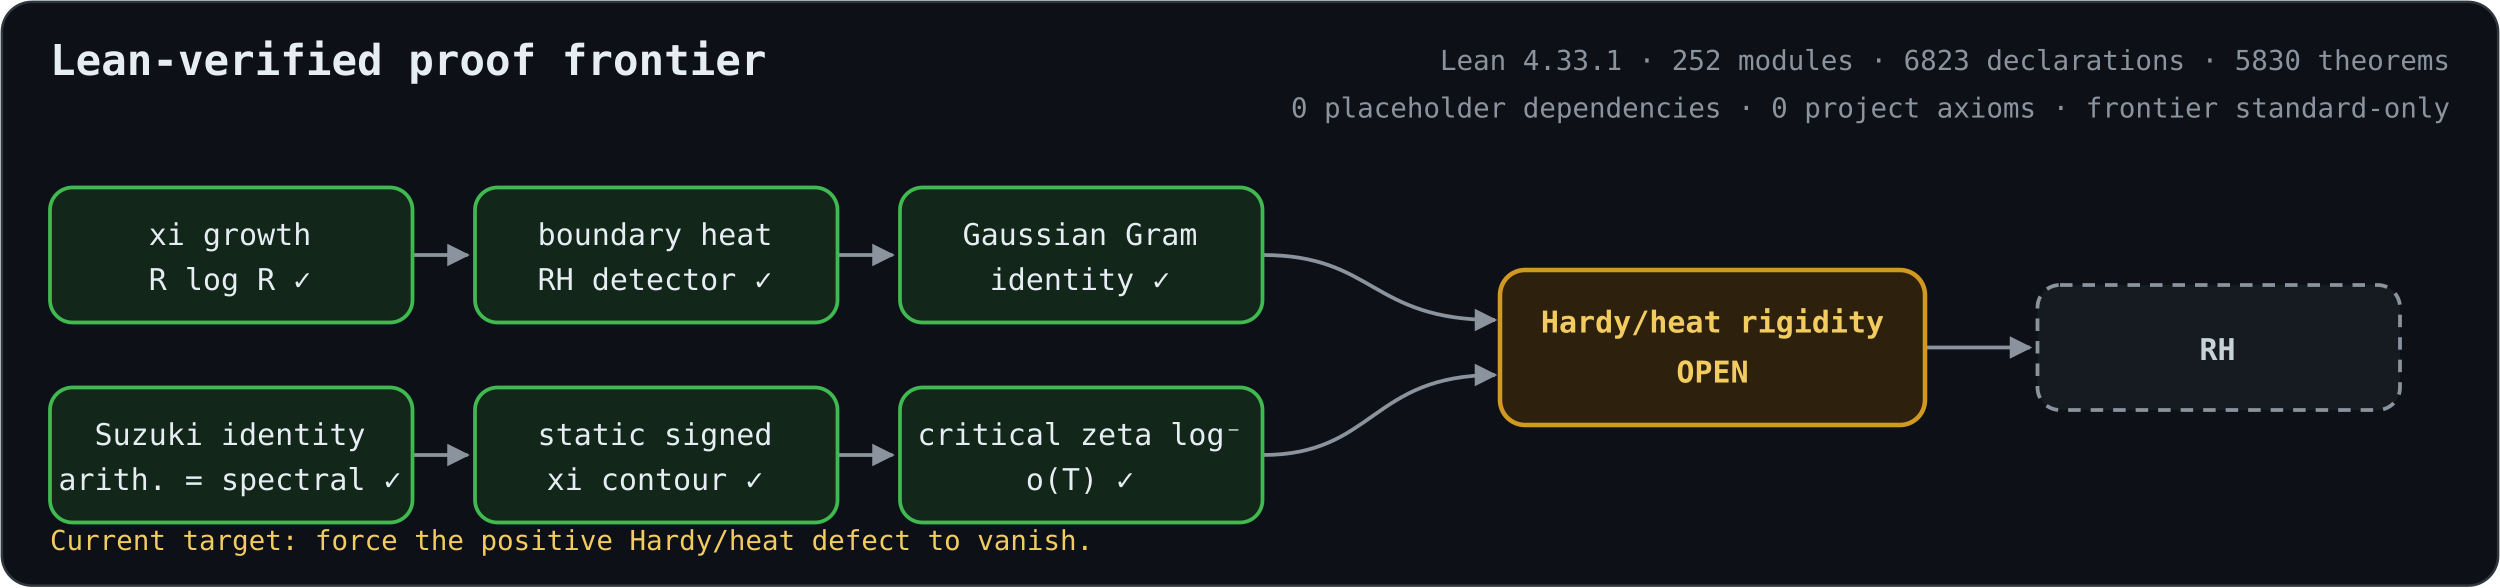
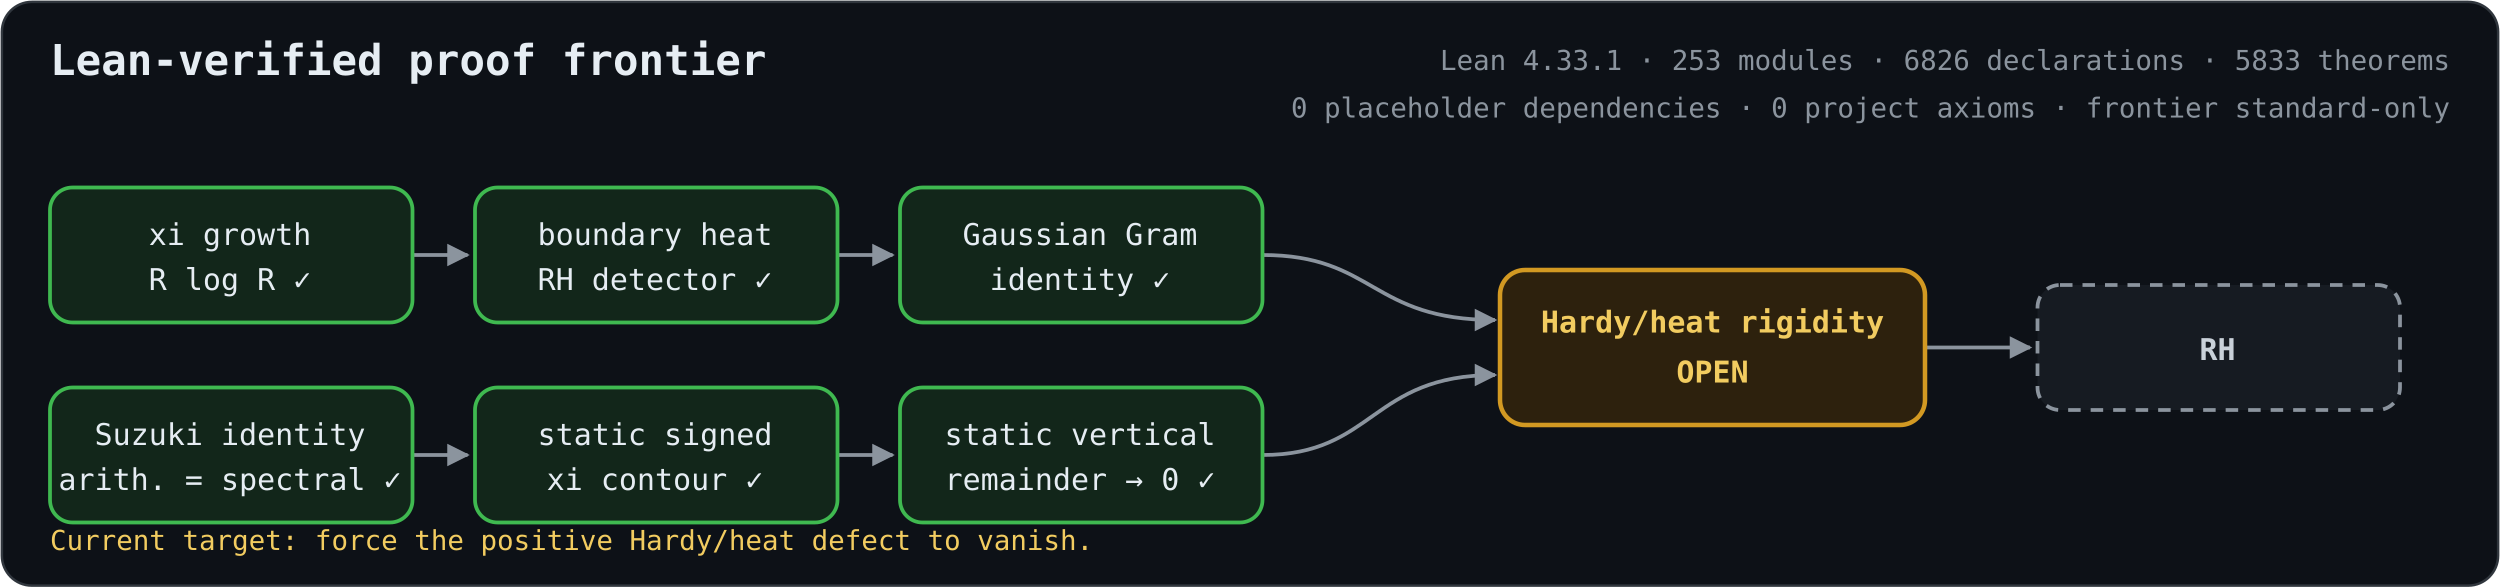
<svg xmlns="http://www.w3.org/2000/svg" role="img" aria-labelledby="title description" viewBox="0 0 1000 235">
  <defs>
    <marker id="arrow" viewBox="0 0 10 10" refX="9" refY="5" markerWidth="6" markerHeight="6" orient="auto-start-reverse">
      <path d="M 0 0 L 10 5 L 0 10 z" fill="#8b949e" />
    </marker>
    <style>
      .bg { fill: #0d1117; stroke: #30363d; }
      text { fill: #e6edf3; font-family: ui-monospace, SFMono-Regular, Menlo, Consolas, monospace; font-size: 12px; text-anchor: middle; }
      .heading { font-size: 17px; font-weight: 700; text-anchor: start; }
      .metrics { fill: #8b949e; font-size: 11px; text-anchor: end; }
      .proved rect { fill: #12261a; stroke: #3fb950; stroke-width: 1.5; }
      .open rect { fill: #2d210d; stroke: #d29922; stroke-width: 1.8; }
      .goal rect { fill: #161b22; stroke: #8b949e; stroke-width: 1.5; stroke-dasharray: 5 4; }
      .open text { fill: #f2cc60; font-weight: 700; }
      .goal text { fill: #c9d1d9; font-weight: 700; }
      .edge { fill: none; stroke: #8b949e; stroke-width: 1.5; marker-end: url(#arrow); }
      .frontier { fill: #f2cc60; font-size: 11px; text-anchor: start; }
    </style>
  </defs>
  <rect class="bg" x="0.75" y="0.75" width="998.5" height="233.5" rx="12" />
  <text class="heading" x="20" y="30">Lean-verified proof frontier</text>
-   <text class="metrics" x="980" y="28">Lean 4.33.1 · 252 modules · 6823 declarations · 5830 theorems</text>
+   <text class="metrics" x="980" y="28">Lean 4.33.1 · 253 modules · 6826 declarations · 5833 theorems</text>
  <text class="metrics" x="980" y="47">0 placeholder dependencies · 0 project axioms · frontier standard-only</text>
  <path class="edge" d="M165 102 H187" />
  <path class="edge" d="M335 102 H357" />
  <path class="edge" d="M165 182 H187" />
  <path class="edge" d="M335 182 H357" />
  <path class="edge" d="M505 102 C550 102 548 128 598 128" />
  <path class="edge" d="M505 182 C550 182 548 150 598 150" />
  <path class="edge" d="M770 139 H812" />
  <g class="proved">
    <rect x="20" y="75" width="145" height="54" rx="9" />
    <text x="92" y="98">xi growth</text>
    <text x="92" y="116">R log R  ✓</text>
  </g>
  <g class="proved">
    <rect x="190" y="75" width="145" height="54" rx="9" />
    <text x="262" y="98">boundary heat</text>
    <text x="262" y="116">RH detector  ✓</text>
  </g>
  <g class="proved">
    <rect x="360" y="75" width="145" height="54" rx="9" />
    <text x="432" y="98">Gaussian Gram</text>
    <text x="432" y="116">identity  ✓</text>
  </g>
  <g class="proved">
    <rect x="20" y="155" width="145" height="54" rx="9" />
    <text x="92" y="178">Suzuki identity</text>
    <text x="92" y="196">arith. = spectral  ✓</text>
  </g>
  <g class="proved">
    <rect x="190" y="155" width="145" height="54" rx="9" />
    <text x="262" y="178">static signed</text>
    <text x="262" y="196">xi contour  ✓</text>
  </g>
  <g class="proved">
    <rect x="360" y="155" width="145" height="54" rx="9" />
-     <text x="432" y="178">critical zeta log⁻</text>
-     <text x="432" y="196">o(T)  ✓</text>
+     <text x="432" y="178">static vertical</text>
+     <text x="432" y="196">remainder → 0  ✓</text>
  </g>
  <g class="open">
    <rect x="600" y="108" width="170" height="62" rx="10" />
    <text x="685" y="133">Hardy/heat rigidity</text>
    <text x="685" y="153">OPEN</text>
  </g>
  <g class="goal">
    <rect x="815" y="114" width="145" height="50" rx="9" />
    <text x="887" y="144">RH</text>
  </g>
  <text class="frontier" x="20" y="220">Current target: force the positive Hardy/heat defect to vanish.</text>
</svg>
